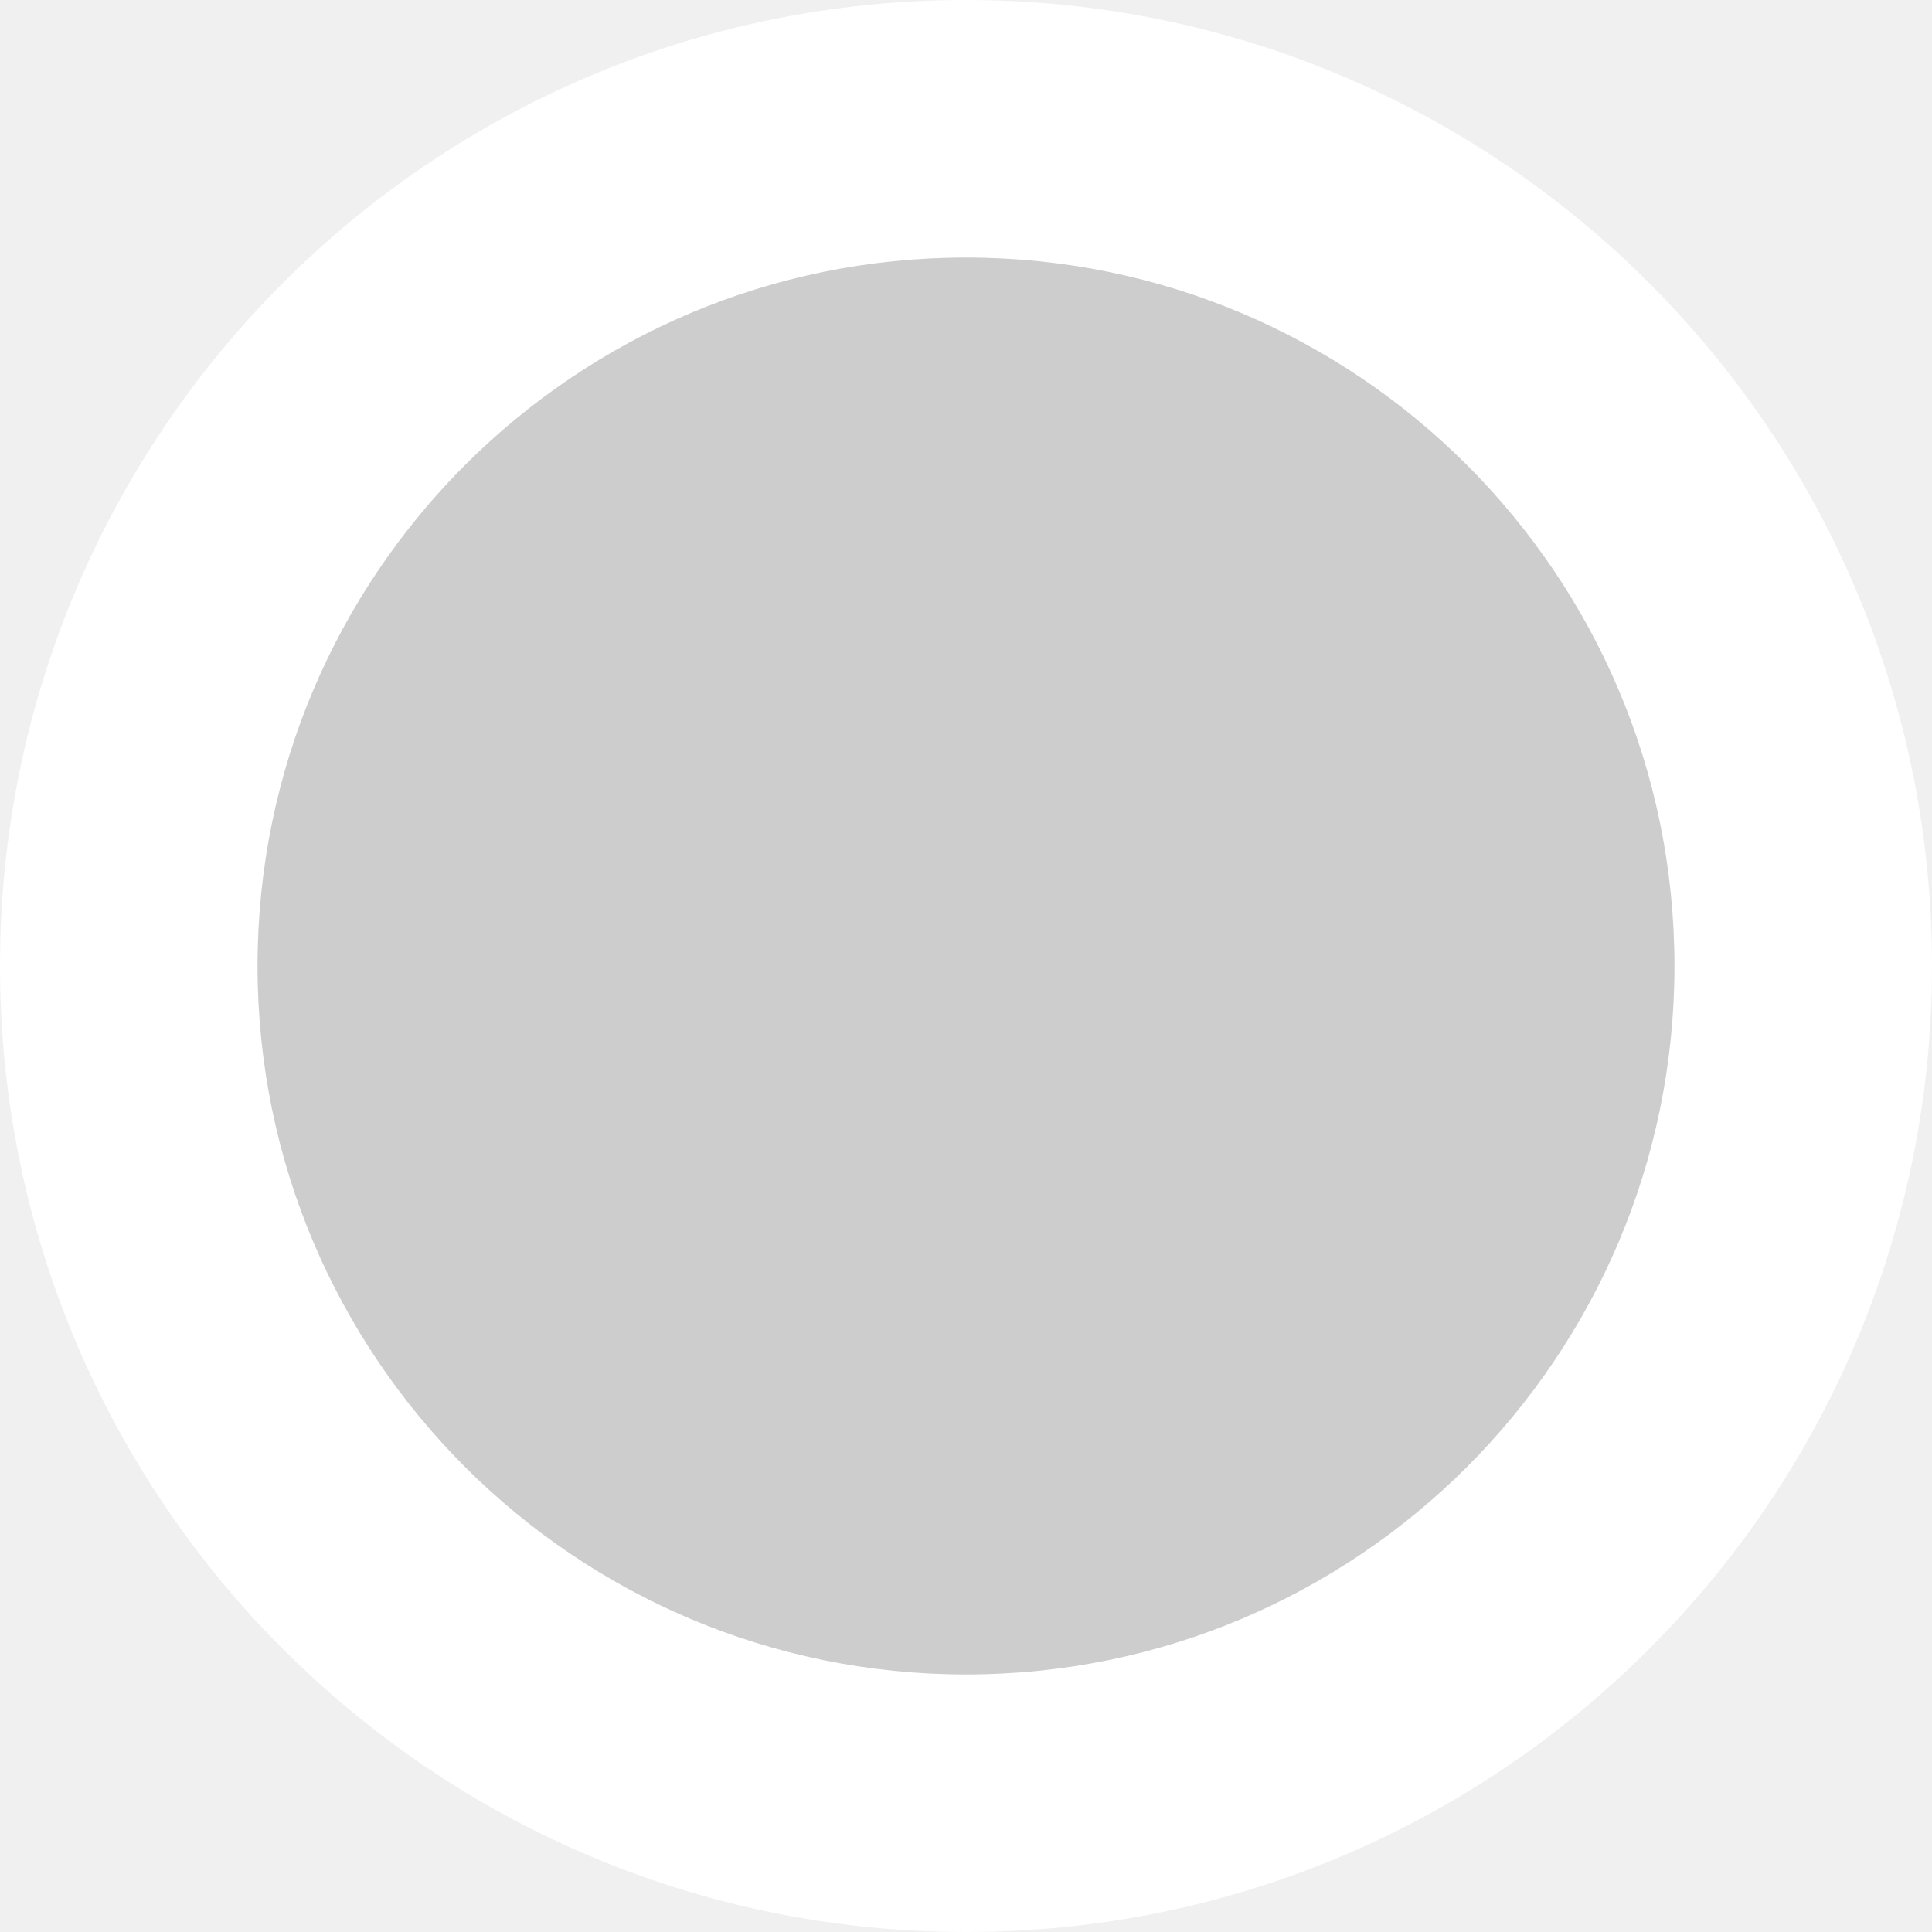
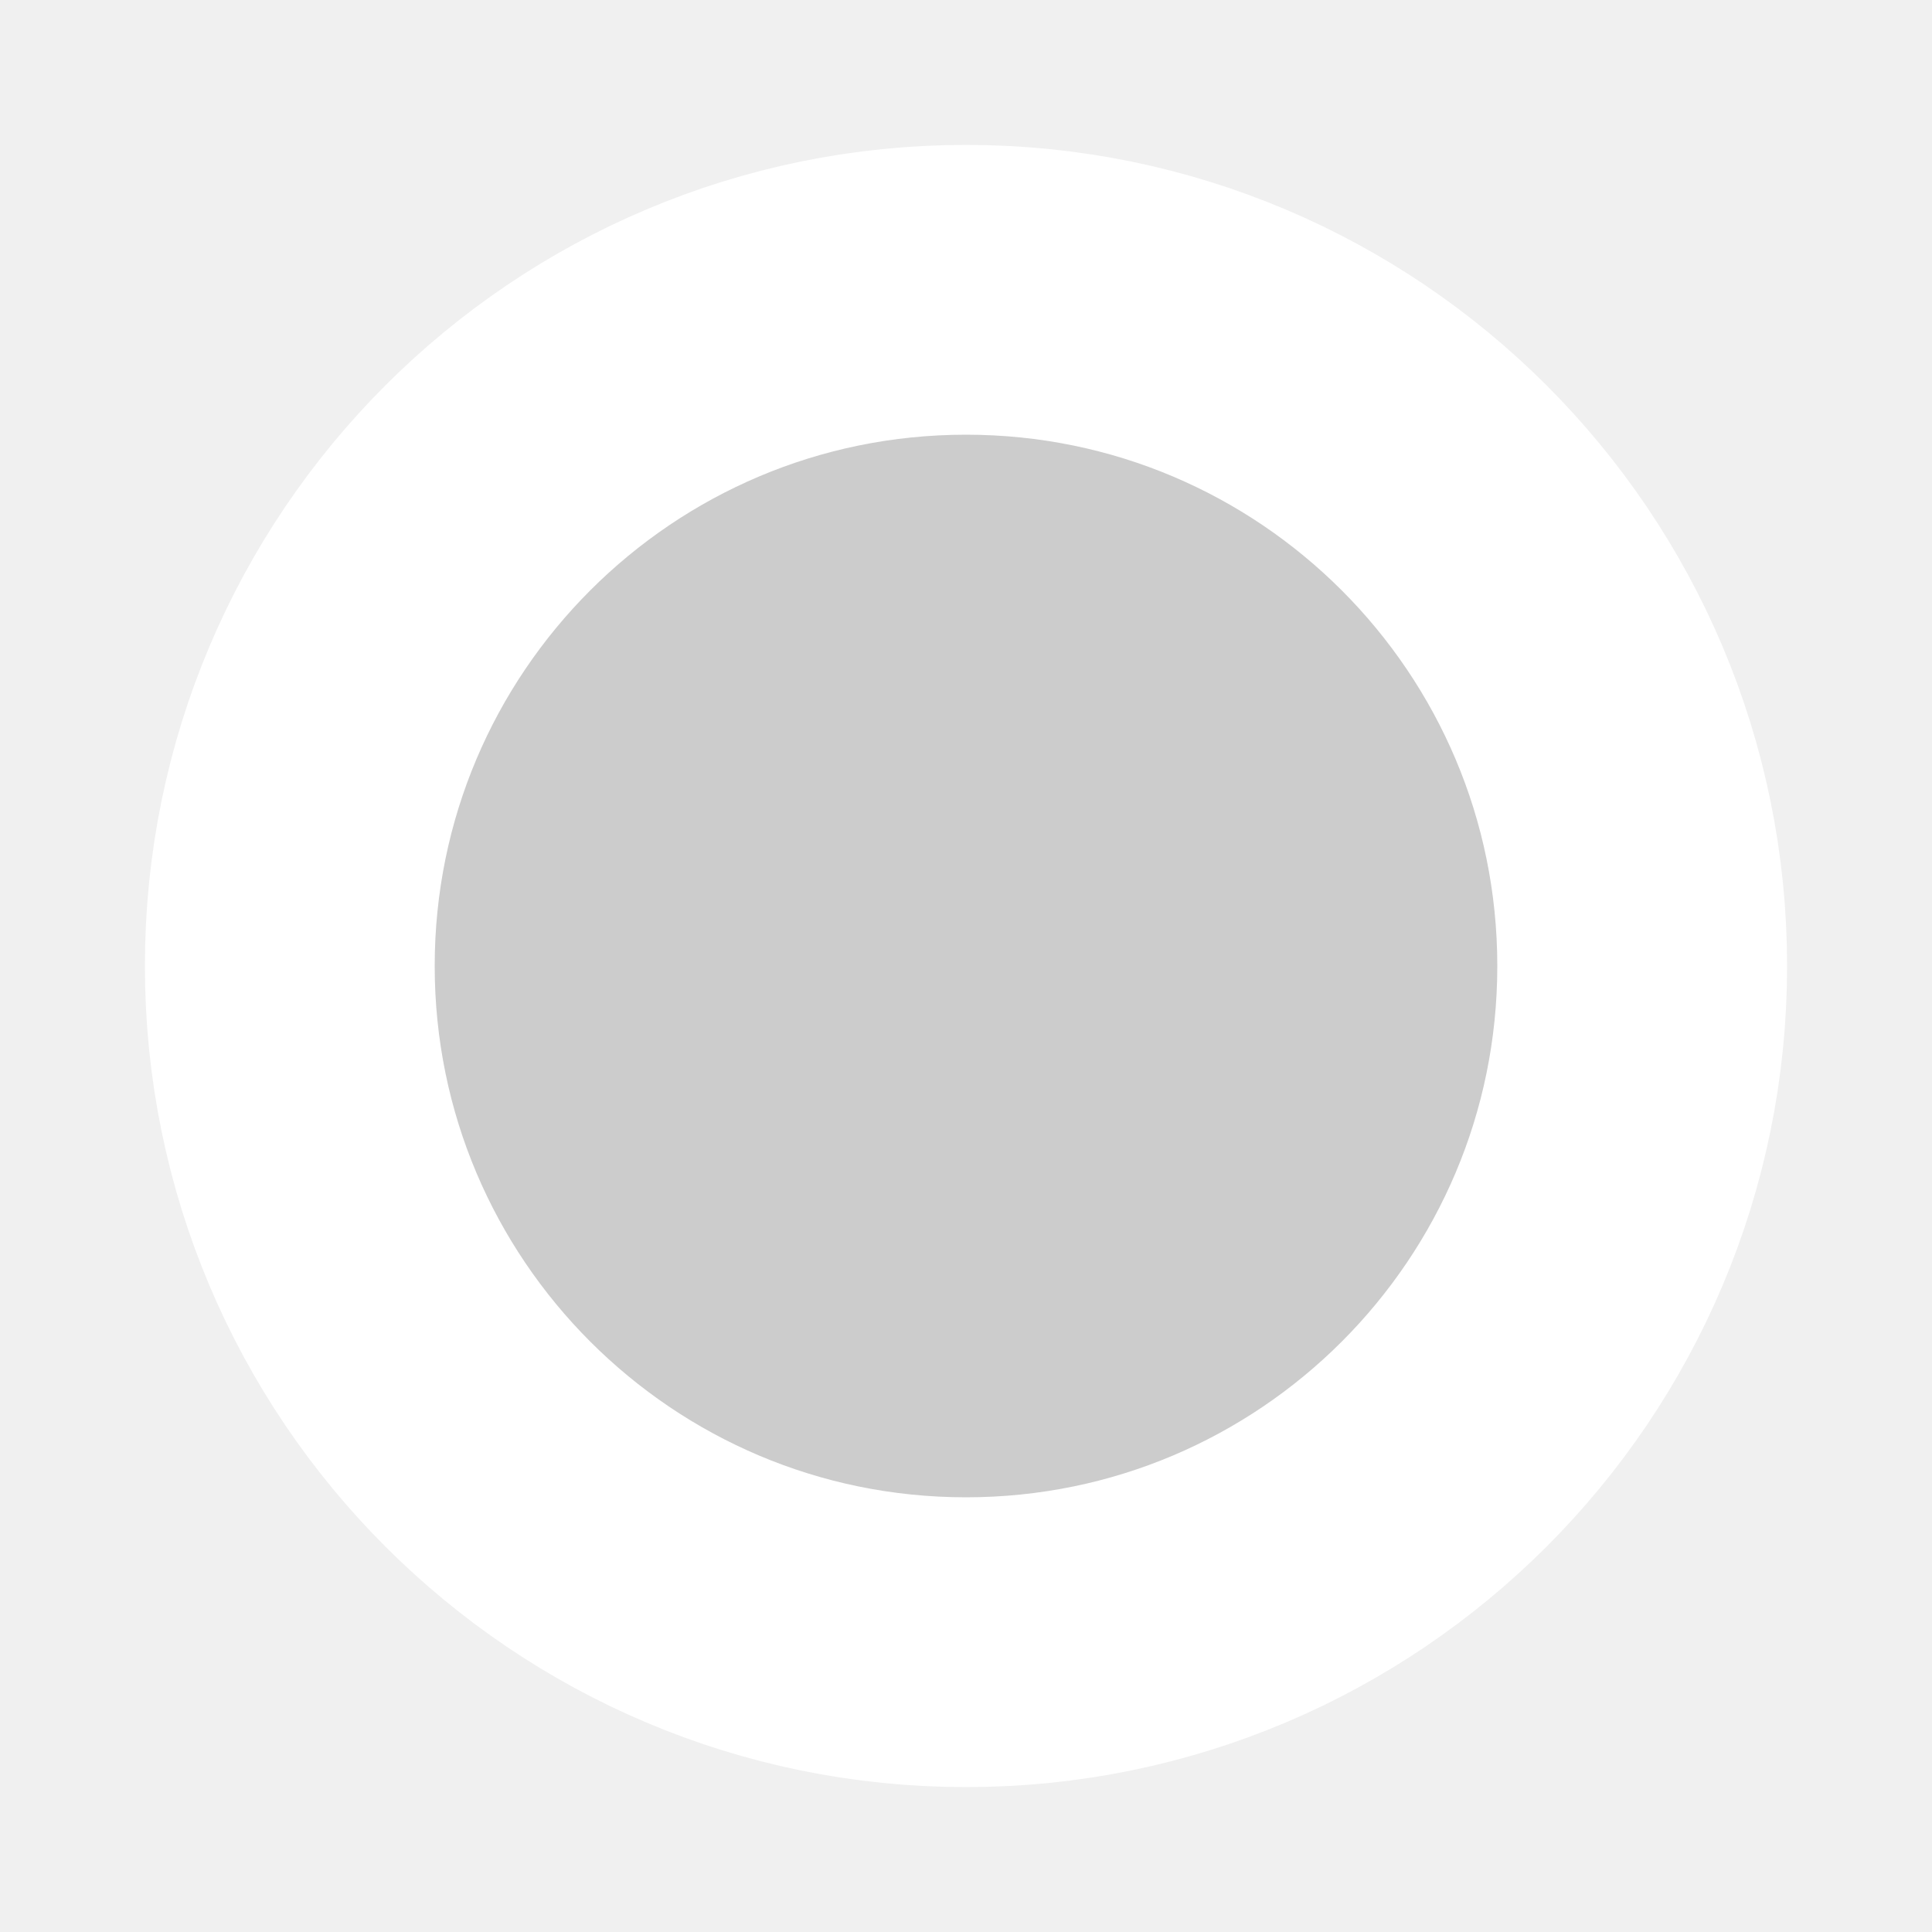
- <svg xmlns="http://www.w3.org/2000/svg" width="10" height="10">
-   <circle cx="5" cy="5" r="5" fill="#fff" />
-   <circle cx="5" cy="5" r="3.667" fill="#b2b2b2" fill-opacity=".65" />
+ <svg xmlns="http://www.w3.org/2000/svg" height="10" width="10">
+   <circle fill="#cccccc" stroke="#ffffff" stroke-width="1.5" cx="5" cy="5" r="3.5" />
</svg>
